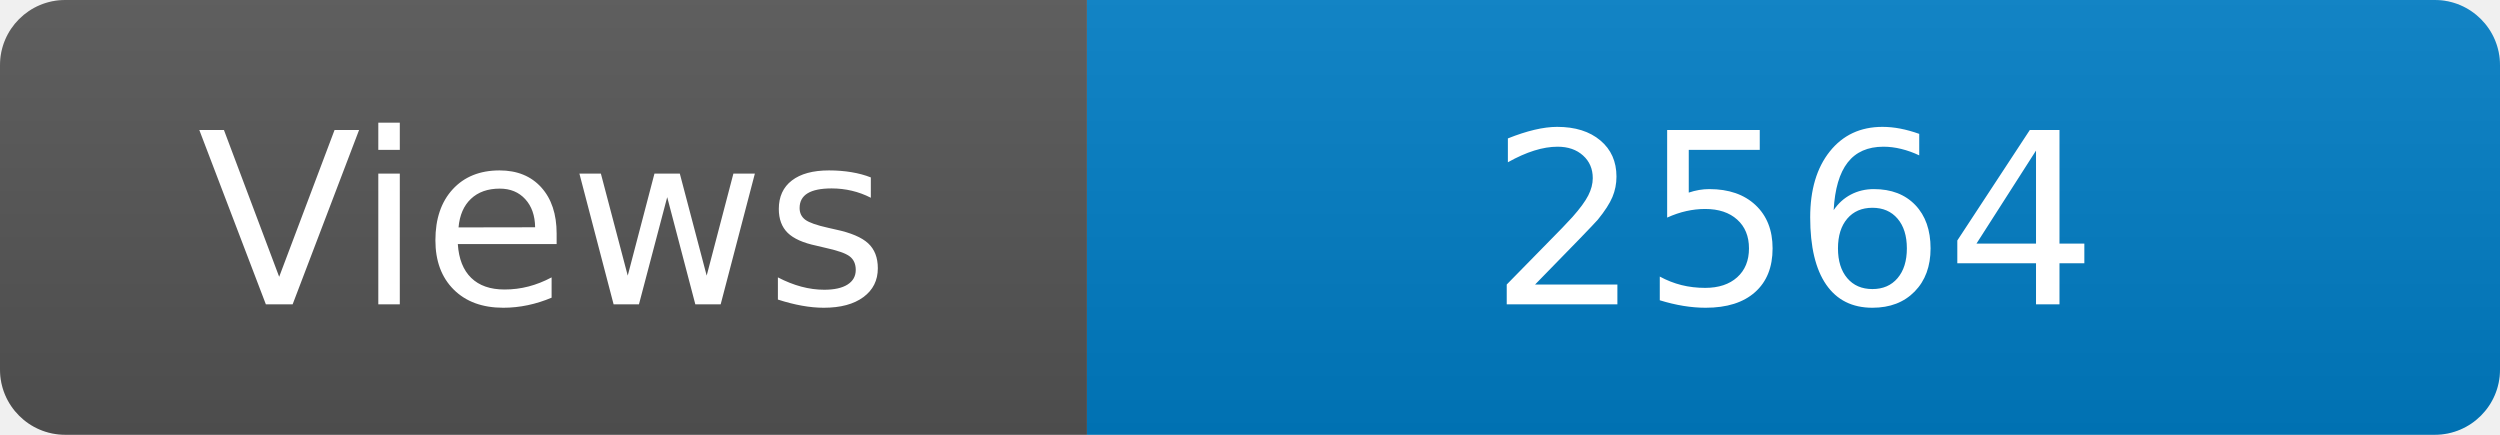
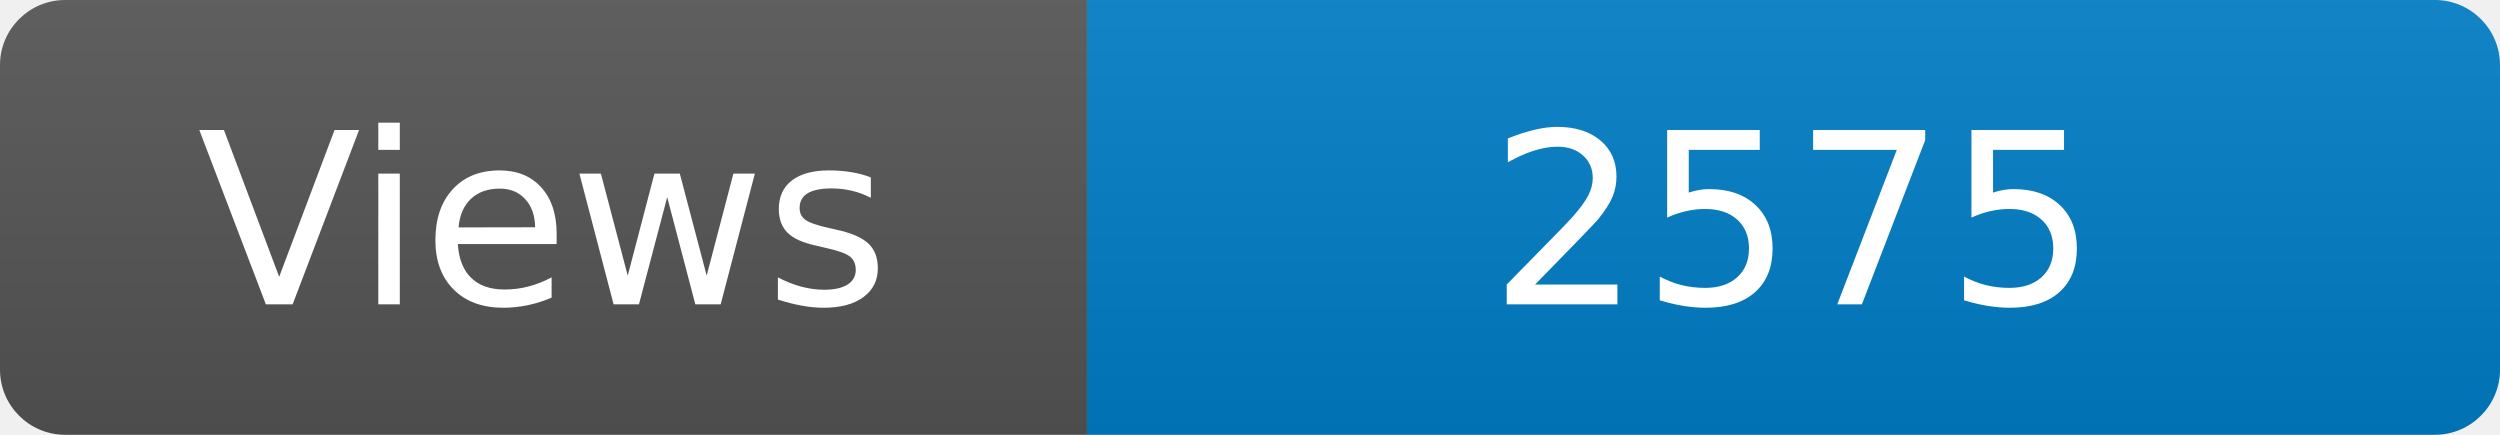
<svg xmlns="http://www.w3.org/2000/svg" width="115" height="20" role="img" aria-label="Maintained?: yes">
  <linearGradient id="s" x2="0" y2="100%">
    <stop offset="0" stop-color="#bbb" stop-opacity=".1" />
    <stop offset="1" stop-opacity=".1" />
  </linearGradient>
  <clipPath id="r">
    <rect width="115" height="20" rx="3" fill="#fff" />
  </clipPath>
  <g clip-path="url(#r)">
    <rect width="50" height="20" fill="#555" />
    <rect x="50" width="160" height="20" fill="#007ec6" />
    <rect width="115" height="20" fill="url(#s)" />
  </g>
  <g fill="#fff" text-anchor="middle" font-family="Verdana,Geneva,DejaVu Sans,sans-serif" font-size="110">
    <text x="250" y="140" transform="scale(.1)" fill="#fff">Views</text>
-     <text x="825" y="140" transform="scale(.1)" fill="#fff">2564</text>
+     <text x="825" y="140" transform="scale(.1)" fill="#fff">2575</text>
  </g>
</svg>
